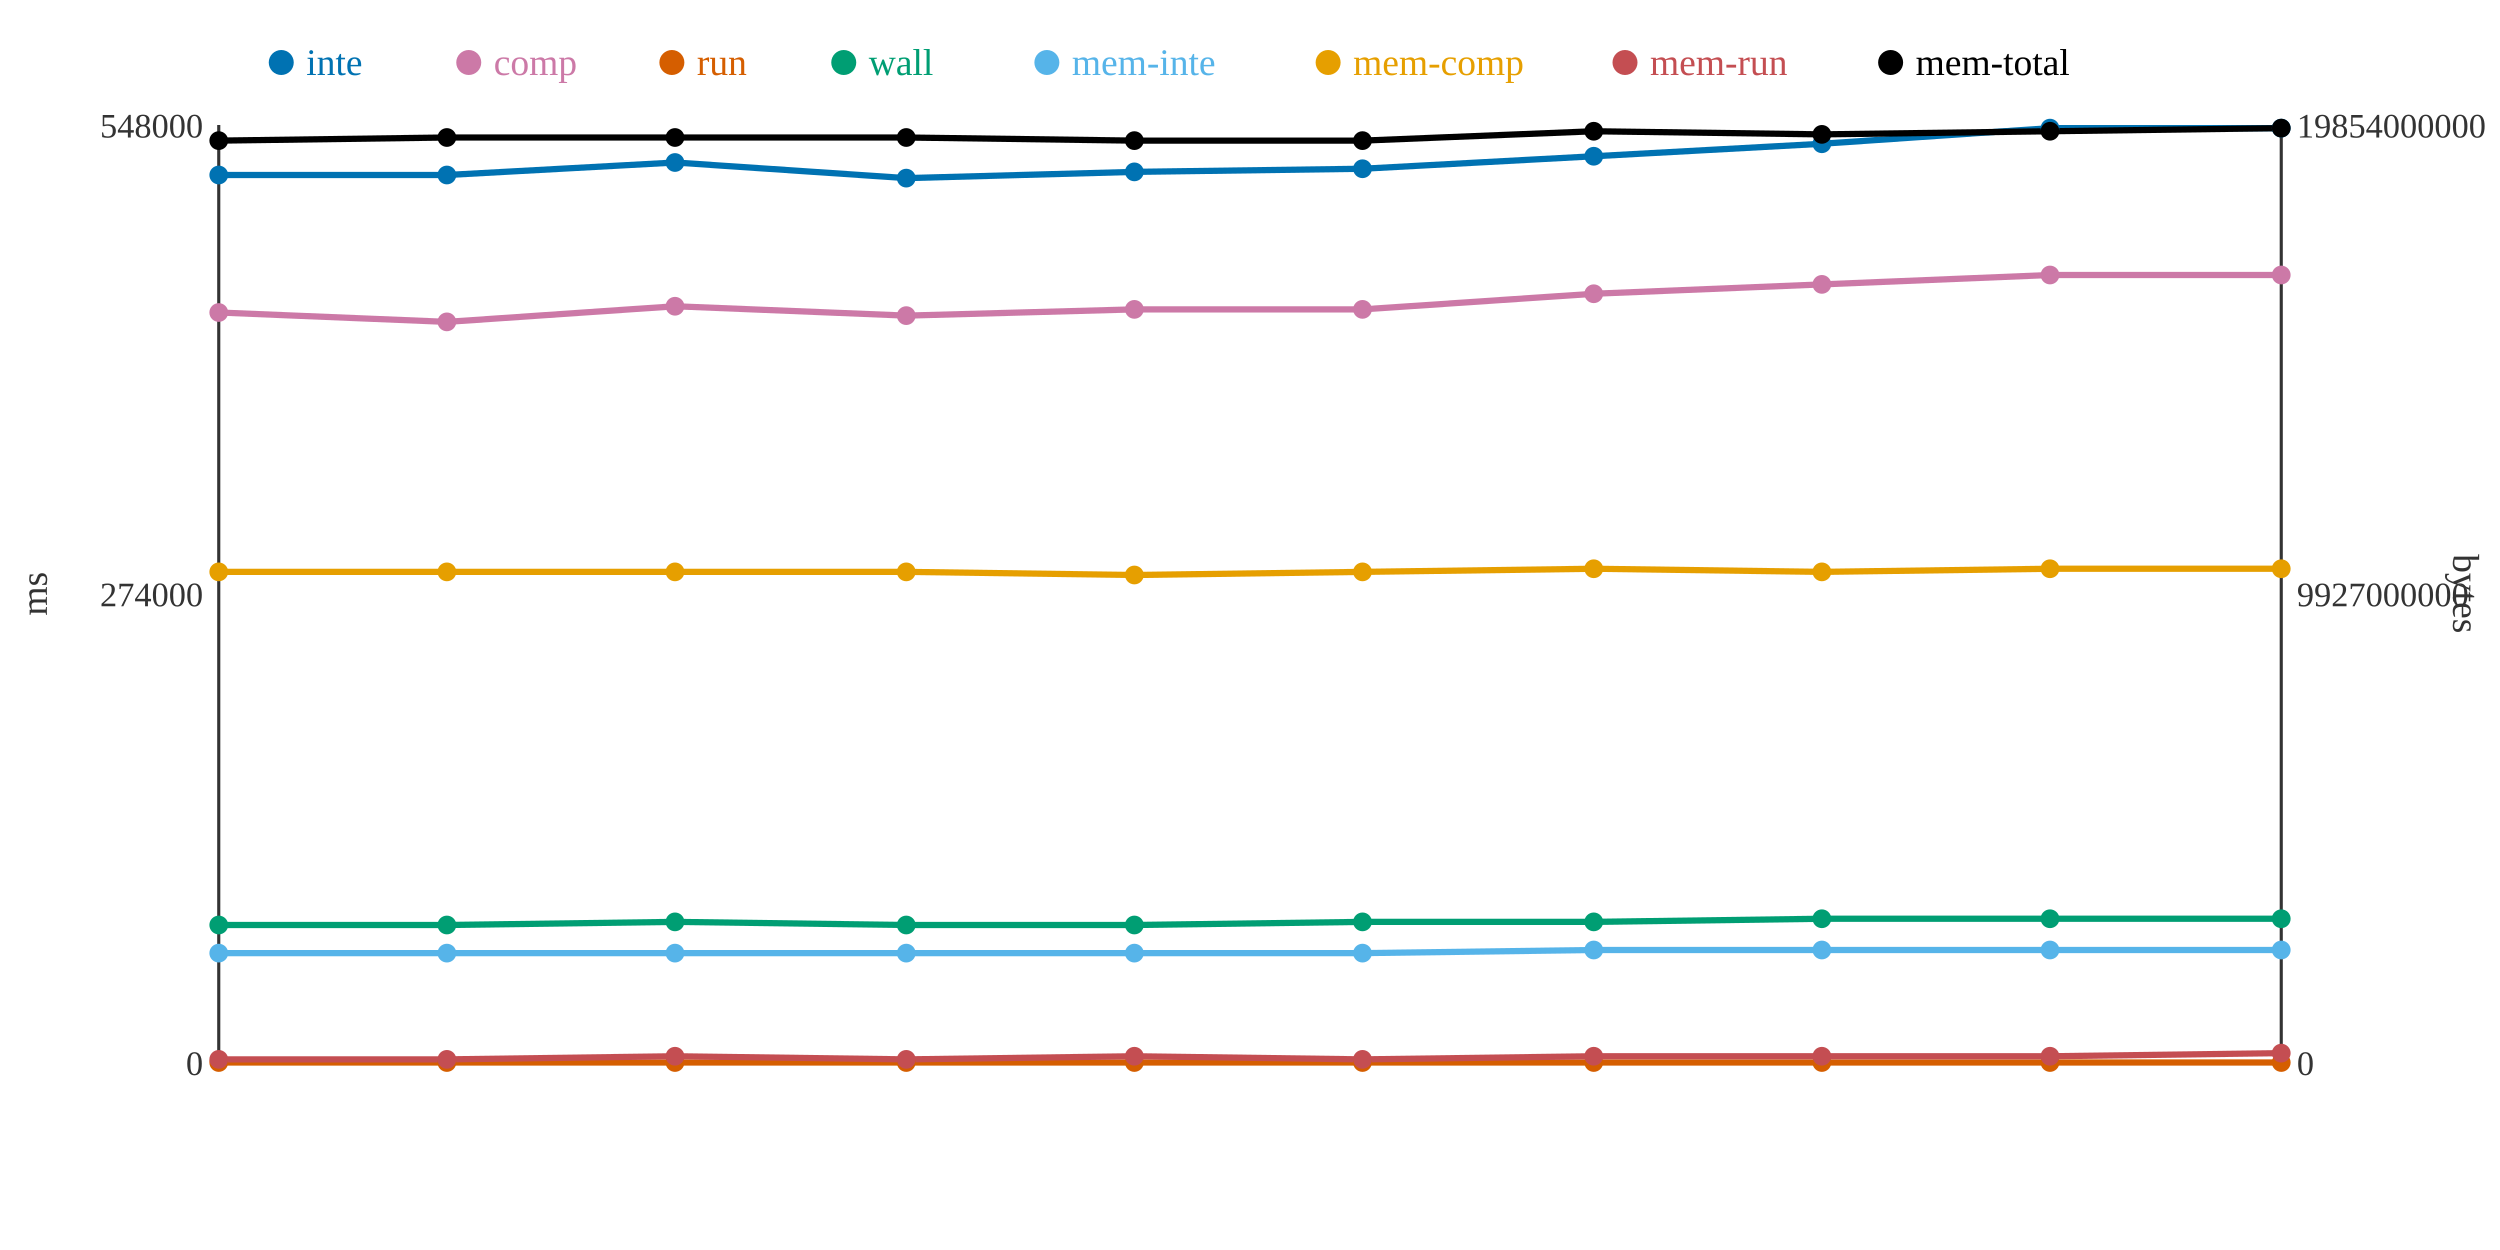
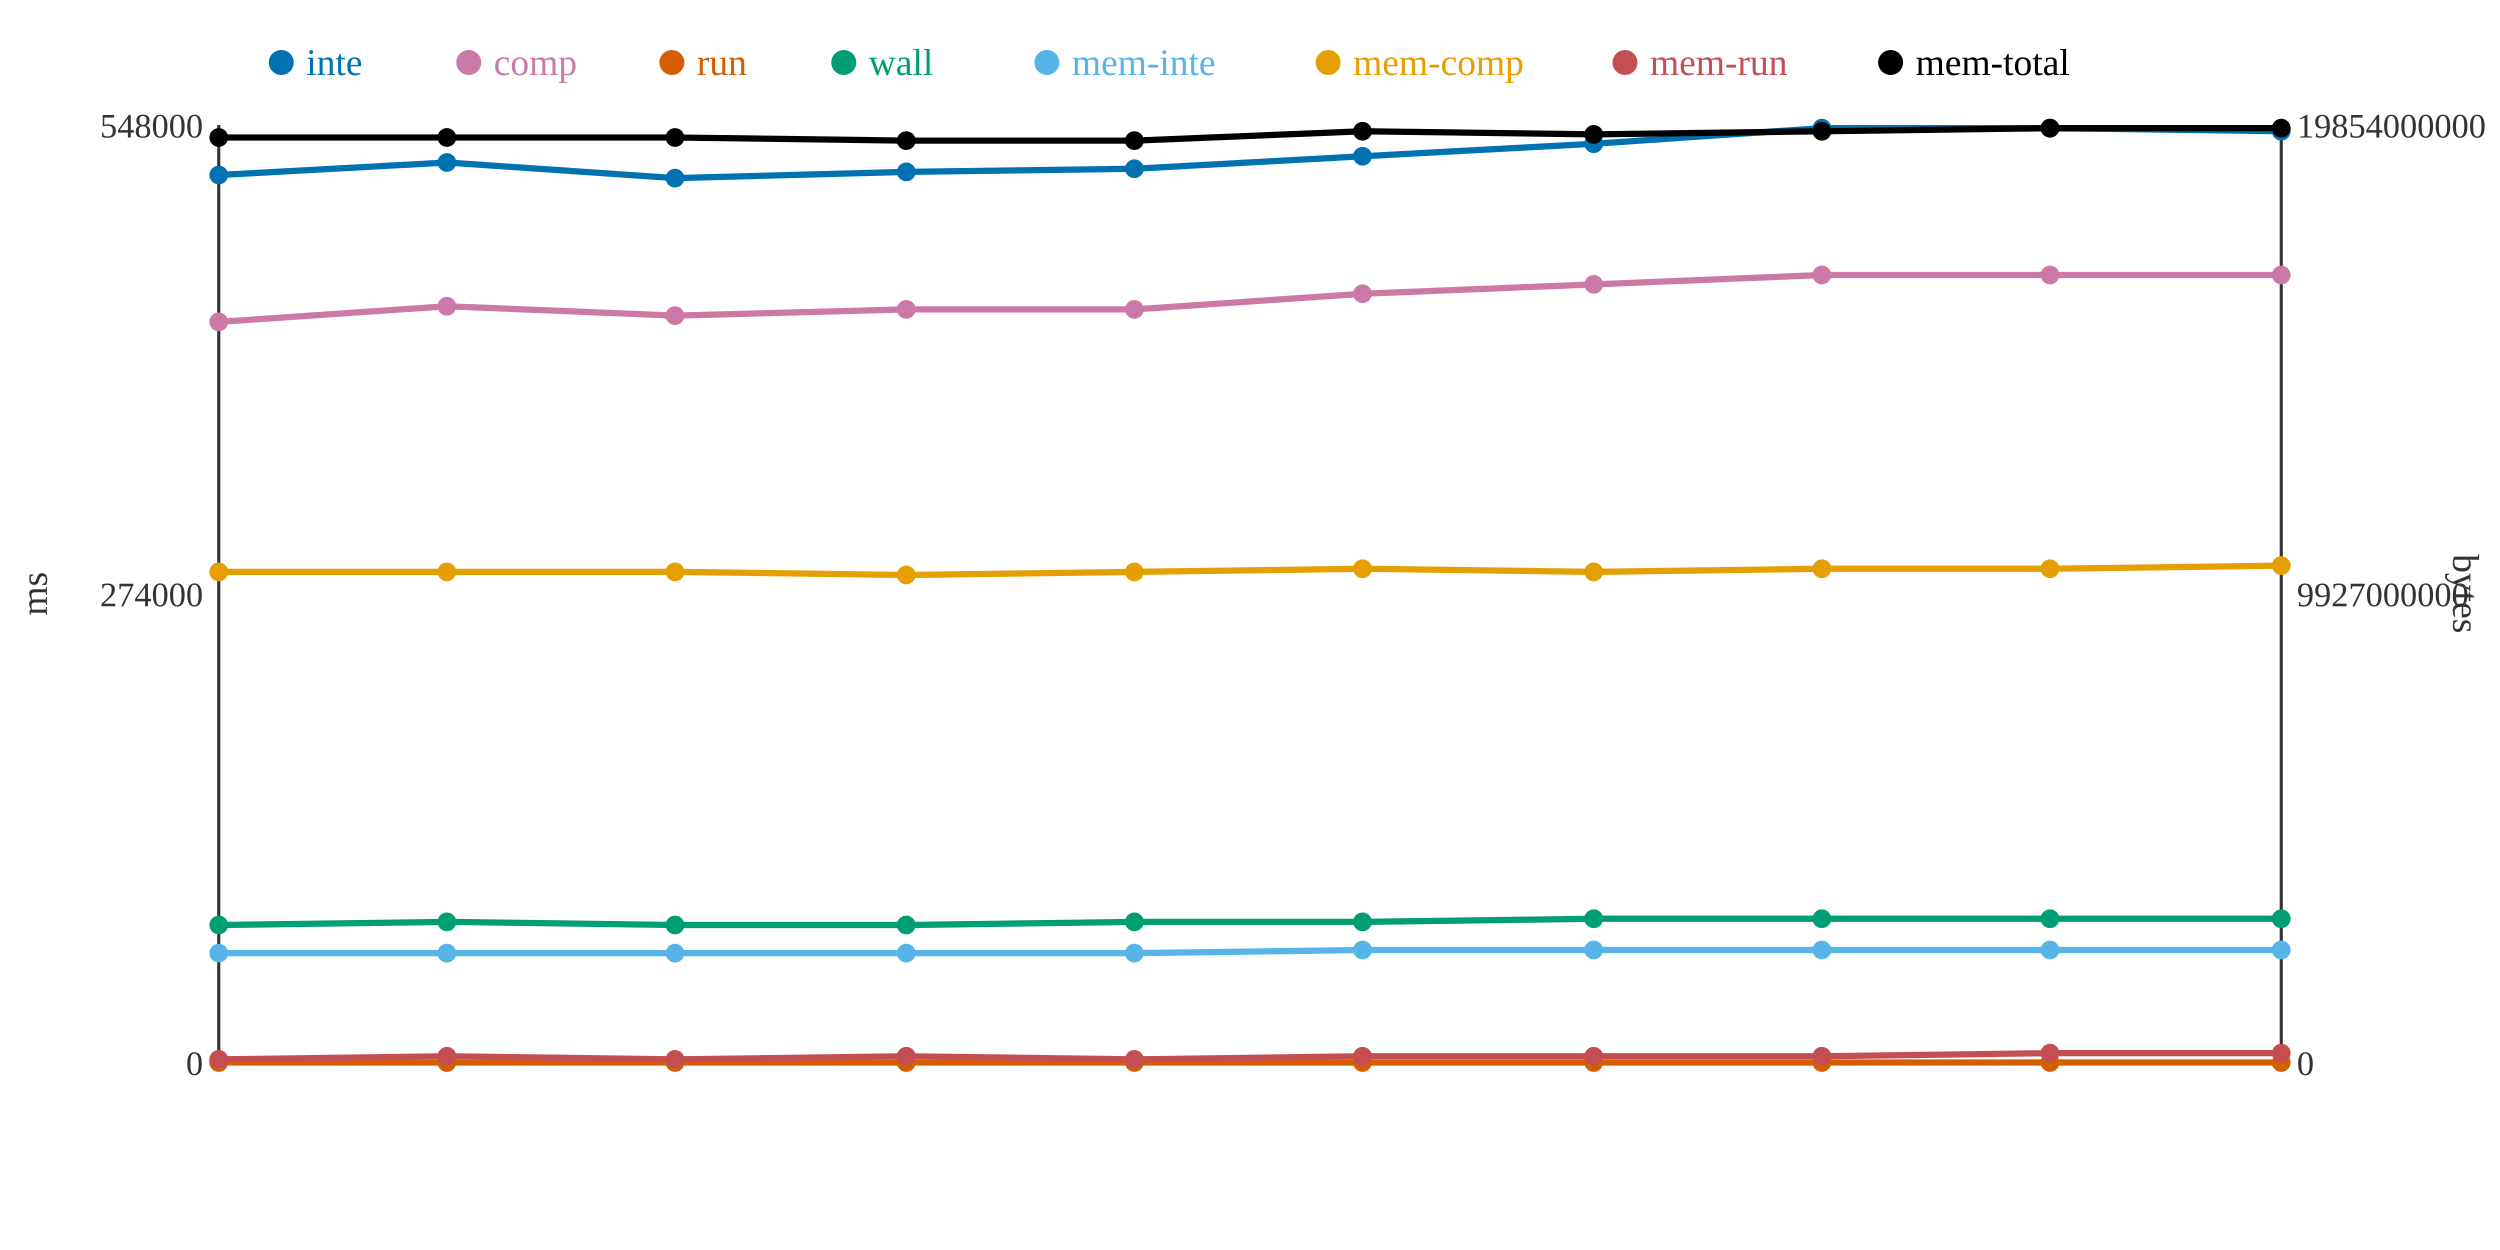
<svg xmlns="http://www.w3.org/2000/svg" width="800" height="400">
  <rect width="800" height="400" fill="white" />
  <line x1="70" y1="40" x2="70" y2="340" stroke="#333" stroke-width="1" />
  <line x1="70" y1="340" x2="730" y2="340" stroke="#333" stroke-width="1" />
  <line x1="730" y1="40" x2="730" y2="340" stroke="#333" stroke-width="1" />
  <text x="65" y="344" text-anchor="end" font-size="11" fill="#333">0</text>
  <text x="65" y="194" text-anchor="end" font-size="11" fill="#333">274000</text>
  <text x="65" y="44" text-anchor="end" font-size="11" fill="#333">548000</text>
  <text x="15" y="190" text-anchor="middle" font-size="12" fill="#333" transform="rotate(-90 15 190)">ms</text>
  <text x="735" y="344" text-anchor="start" font-size="11" fill="#333">0</text>
  <text x="735" y="194" text-anchor="start" font-size="11" fill="#333">9927000000</text>
  <text x="735" y="44" text-anchor="start" font-size="11" fill="#333">19854000000</text>
  <text x="785" y="190" text-anchor="middle" font-size="12" fill="#333" transform="rotate(90 785 190)">bytes</text>
-   <polyline points="70,56 143,56 216,52 290,57 363,55 436,54 510,50 583,46 656,41 730,41" fill="none" stroke="#0072B2" stroke-width="2" />
-   <polyline points="70,100 143,103 216,98 290,101 363,99 436,99 510,94 583,91 656,88 730,88" fill="none" stroke="#CC79A7" stroke-width="2" />
+   <polyline points="70,56 143,52 216,57 290,55 363,54 436,50 510,46 583,41 656,41 730,42" fill="none" stroke="#0072B2" stroke-width="2" />
+   <polyline points="70,103 143,98 216,101 290,99 363,99 436,94 510,91 583,88 656,88 730,88" fill="none" stroke="#CC79A7" stroke-width="2" />
  <polyline points="70,340 143,340 216,340 290,340 363,340 436,340 510,340 583,340 656,340 730,340" fill="none" stroke="#D55E00" stroke-width="2" />
-   <polyline points="70,296 143,296 216,295 290,296 363,296 436,295 510,295 583,294 656,294 730,294" fill="none" stroke="#009E73" stroke-width="2" />
-   <polyline points="70,305 143,305 216,305 290,305 363,305 436,305 510,304 583,304 656,304 730,304" fill="none" stroke="#56B4E9" stroke-width="2" />
-   <polyline points="70,183 143,183 216,183 290,183 363,184 436,183 510,182 583,183 656,182 730,182" fill="none" stroke="#E69F00" stroke-width="2" />
-   <polyline points="70,339 143,339 216,338 290,339 363,338 436,339 510,338 583,338 656,338 730,337" fill="none" stroke="#C44E52" stroke-width="2" />
-   <polyline points="70,45 143,44 216,44 290,44 363,45 436,45 510,42 583,43 656,42 730,41" fill="none" stroke="#000000" stroke-width="2" />
+   <polyline points="70,296 143,295 216,296 290,296 363,295 436,295 510,294 583,294 656,294 730,294" fill="none" stroke="#009E73" stroke-width="2" />
+   <polyline points="70,305 143,305 216,305 290,305 363,305 436,304 510,304 583,304 656,304 730,304" fill="none" stroke="#56B4E9" stroke-width="2" />
+   <polyline points="70,183 143,183 216,183 290,184 363,183 436,182 510,183 583,182 656,182 730,181" fill="none" stroke="#E69F00" stroke-width="2" />
+   <polyline points="70,339 143,338 216,339 290,338 363,339 436,338 510,338 583,338 656,337 730,337" fill="none" stroke="#C44E52" stroke-width="2" />
+   <polyline points="70,44 143,44 216,44 290,45 363,45 436,42 510,43 583,42 656,41 730,41" fill="none" stroke="#000000" stroke-width="2" />
  <circle cx="70" cy="56" r="3" fill="#0072B2" />
-   <circle cx="70" cy="100" r="3" fill="#CC79A7" />
+   <circle cx="70" cy="103" r="3" fill="#CC79A7" />
  <circle cx="70" cy="340" r="3" fill="#D55E00" />
  <circle cx="70" cy="296" r="3" fill="#009E73" />
  <circle cx="70" cy="305" r="3" fill="#56B4E9" />
  <circle cx="70" cy="183" r="3" fill="#E69F00" />
  <circle cx="70" cy="339" r="3" fill="#C44E52" />
-   <circle cx="70" cy="45" r="3" fill="#000000" />
-   <circle cx="143" cy="56" r="3" fill="#0072B2" />
-   <circle cx="143" cy="103" r="3" fill="#CC79A7" />
+   <circle cx="70" cy="44" r="3" fill="#000000" />
+   <circle cx="143" cy="52" r="3" fill="#0072B2" />
+   <circle cx="143" cy="98" r="3" fill="#CC79A7" />
  <circle cx="143" cy="340" r="3" fill="#D55E00" />
-   <circle cx="143" cy="296" r="3" fill="#009E73" />
+   <circle cx="143" cy="295" r="3" fill="#009E73" />
  <circle cx="143" cy="305" r="3" fill="#56B4E9" />
  <circle cx="143" cy="183" r="3" fill="#E69F00" />
-   <circle cx="143" cy="339" r="3" fill="#C44E52" />
+   <circle cx="143" cy="338" r="3" fill="#C44E52" />
  <circle cx="143" cy="44" r="3" fill="#000000" />
-   <circle cx="216" cy="52" r="3" fill="#0072B2" />
-   <circle cx="216" cy="98" r="3" fill="#CC79A7" />
+   <circle cx="216" cy="57" r="3" fill="#0072B2" />
+   <circle cx="216" cy="101" r="3" fill="#CC79A7" />
  <circle cx="216" cy="340" r="3" fill="#D55E00" />
-   <circle cx="216" cy="295" r="3" fill="#009E73" />
+   <circle cx="216" cy="296" r="3" fill="#009E73" />
  <circle cx="216" cy="305" r="3" fill="#56B4E9" />
  <circle cx="216" cy="183" r="3" fill="#E69F00" />
-   <circle cx="216" cy="338" r="3" fill="#C44E52" />
+   <circle cx="216" cy="339" r="3" fill="#C44E52" />
  <circle cx="216" cy="44" r="3" fill="#000000" />
-   <circle cx="290" cy="57" r="3" fill="#0072B2" />
-   <circle cx="290" cy="101" r="3" fill="#CC79A7" />
+   <circle cx="290" cy="55" r="3" fill="#0072B2" />
+   <circle cx="290" cy="99" r="3" fill="#CC79A7" />
  <circle cx="290" cy="340" r="3" fill="#D55E00" />
  <circle cx="290" cy="296" r="3" fill="#009E73" />
  <circle cx="290" cy="305" r="3" fill="#56B4E9" />
-   <circle cx="290" cy="183" r="3" fill="#E69F00" />
-   <circle cx="290" cy="339" r="3" fill="#C44E52" />
-   <circle cx="290" cy="44" r="3" fill="#000000" />
-   <circle cx="363" cy="55" r="3" fill="#0072B2" />
+   <circle cx="290" cy="184" r="3" fill="#E69F00" />
+   <circle cx="290" cy="338" r="3" fill="#C44E52" />
+   <circle cx="290" cy="45" r="3" fill="#000000" />
+   <circle cx="363" cy="54" r="3" fill="#0072B2" />
  <circle cx="363" cy="99" r="3" fill="#CC79A7" />
  <circle cx="363" cy="340" r="3" fill="#D55E00" />
-   <circle cx="363" cy="296" r="3" fill="#009E73" />
+   <circle cx="363" cy="295" r="3" fill="#009E73" />
  <circle cx="363" cy="305" r="3" fill="#56B4E9" />
-   <circle cx="363" cy="184" r="3" fill="#E69F00" />
-   <circle cx="363" cy="338" r="3" fill="#C44E52" />
+   <circle cx="363" cy="183" r="3" fill="#E69F00" />
+   <circle cx="363" cy="339" r="3" fill="#C44E52" />
  <circle cx="363" cy="45" r="3" fill="#000000" />
-   <circle cx="436" cy="54" r="3" fill="#0072B2" />
-   <circle cx="436" cy="99" r="3" fill="#CC79A7" />
+   <circle cx="436" cy="50" r="3" fill="#0072B2" />
+   <circle cx="436" cy="94" r="3" fill="#CC79A7" />
  <circle cx="436" cy="340" r="3" fill="#D55E00" />
  <circle cx="436" cy="295" r="3" fill="#009E73" />
-   <circle cx="436" cy="305" r="3" fill="#56B4E9" />
-   <circle cx="436" cy="183" r="3" fill="#E69F00" />
-   <circle cx="436" cy="339" r="3" fill="#C44E52" />
-   <circle cx="436" cy="45" r="3" fill="#000000" />
-   <circle cx="510" cy="50" r="3" fill="#0072B2" />
-   <circle cx="510" cy="94" r="3" fill="#CC79A7" />
+   <circle cx="436" cy="304" r="3" fill="#56B4E9" />
+   <circle cx="436" cy="182" r="3" fill="#E69F00" />
+   <circle cx="436" cy="338" r="3" fill="#C44E52" />
+   <circle cx="436" cy="42" r="3" fill="#000000" />
+   <circle cx="510" cy="46" r="3" fill="#0072B2" />
+   <circle cx="510" cy="91" r="3" fill="#CC79A7" />
  <circle cx="510" cy="340" r="3" fill="#D55E00" />
-   <circle cx="510" cy="295" r="3" fill="#009E73" />
+   <circle cx="510" cy="294" r="3" fill="#009E73" />
  <circle cx="510" cy="304" r="3" fill="#56B4E9" />
-   <circle cx="510" cy="182" r="3" fill="#E69F00" />
+   <circle cx="510" cy="183" r="3" fill="#E69F00" />
  <circle cx="510" cy="338" r="3" fill="#C44E52" />
-   <circle cx="510" cy="42" r="3" fill="#000000" />
-   <circle cx="583" cy="46" r="3" fill="#0072B2" />
-   <circle cx="583" cy="91" r="3" fill="#CC79A7" />
+   <circle cx="510" cy="43" r="3" fill="#000000" />
+   <circle cx="583" cy="41" r="3" fill="#0072B2" />
+   <circle cx="583" cy="88" r="3" fill="#CC79A7" />
  <circle cx="583" cy="340" r="3" fill="#D55E00" />
  <circle cx="583" cy="294" r="3" fill="#009E73" />
  <circle cx="583" cy="304" r="3" fill="#56B4E9" />
-   <circle cx="583" cy="183" r="3" fill="#E69F00" />
+   <circle cx="583" cy="182" r="3" fill="#E69F00" />
  <circle cx="583" cy="338" r="3" fill="#C44E52" />
-   <circle cx="583" cy="43" r="3" fill="#000000" />
+   <circle cx="583" cy="42" r="3" fill="#000000" />
  <circle cx="656" cy="41" r="3" fill="#0072B2" />
  <circle cx="656" cy="88" r="3" fill="#CC79A7" />
  <circle cx="656" cy="340" r="3" fill="#D55E00" />
  <circle cx="656" cy="294" r="3" fill="#009E73" />
  <circle cx="656" cy="304" r="3" fill="#56B4E9" />
  <circle cx="656" cy="182" r="3" fill="#E69F00" />
-   <circle cx="656" cy="338" r="3" fill="#C44E52" />
-   <circle cx="656" cy="42" r="3" fill="#000000" />
-   <circle cx="730" cy="41" r="3" fill="#0072B2" />
+   <circle cx="656" cy="337" r="3" fill="#C44E52" />
+   <circle cx="656" cy="41" r="3" fill="#000000" />
+   <circle cx="730" cy="42" r="3" fill="#0072B2" />
  <circle cx="730" cy="88" r="3" fill="#CC79A7" />
  <circle cx="730" cy="340" r="3" fill="#D55E00" />
  <circle cx="730" cy="294" r="3" fill="#009E73" />
  <circle cx="730" cy="304" r="3" fill="#56B4E9" />
-   <circle cx="730" cy="182" r="3" fill="#E69F00" />
+   <circle cx="730" cy="181" r="3" fill="#E69F00" />
  <circle cx="730" cy="337" r="3" fill="#C44E52" />
  <circle cx="730" cy="41" r="3" fill="#000000" />
  <circle cx="90" cy="20" r="4" fill="#0072B2" />
  <text x="98" y="24" text-anchor="start" font-size="12" fill="#0072B2">inte</text>
  <circle cx="150" cy="20" r="4" fill="#CC79A7" />
  <text x="158" y="24" text-anchor="start" font-size="12" fill="#CC79A7">comp</text>
  <circle cx="215" cy="20" r="4" fill="#D55E00" />
  <text x="223" y="24" text-anchor="start" font-size="12" fill="#D55E00">run</text>
  <circle cx="270" cy="20" r="4" fill="#009E73" />
  <text x="278" y="24" text-anchor="start" font-size="12" fill="#009E73">wall</text>
  <circle cx="335" cy="20" r="4" fill="#56B4E9" />
  <text x="343" y="24" text-anchor="start" font-size="12" fill="#56B4E9">mem-inte</text>
  <circle cx="425" cy="20" r="4" fill="#E69F00" />
  <text x="433" y="24" text-anchor="start" font-size="12" fill="#E69F00">mem-comp</text>
  <circle cx="520" cy="20" r="4" fill="#C44E52" />
  <text x="528" y="24" text-anchor="start" font-size="12" fill="#C44E52">mem-run</text>
  <circle cx="605" cy="20" r="4" fill="#000000" />
  <text x="613" y="24" text-anchor="start" font-size="12" fill="#000000">mem-total</text>
</svg>
